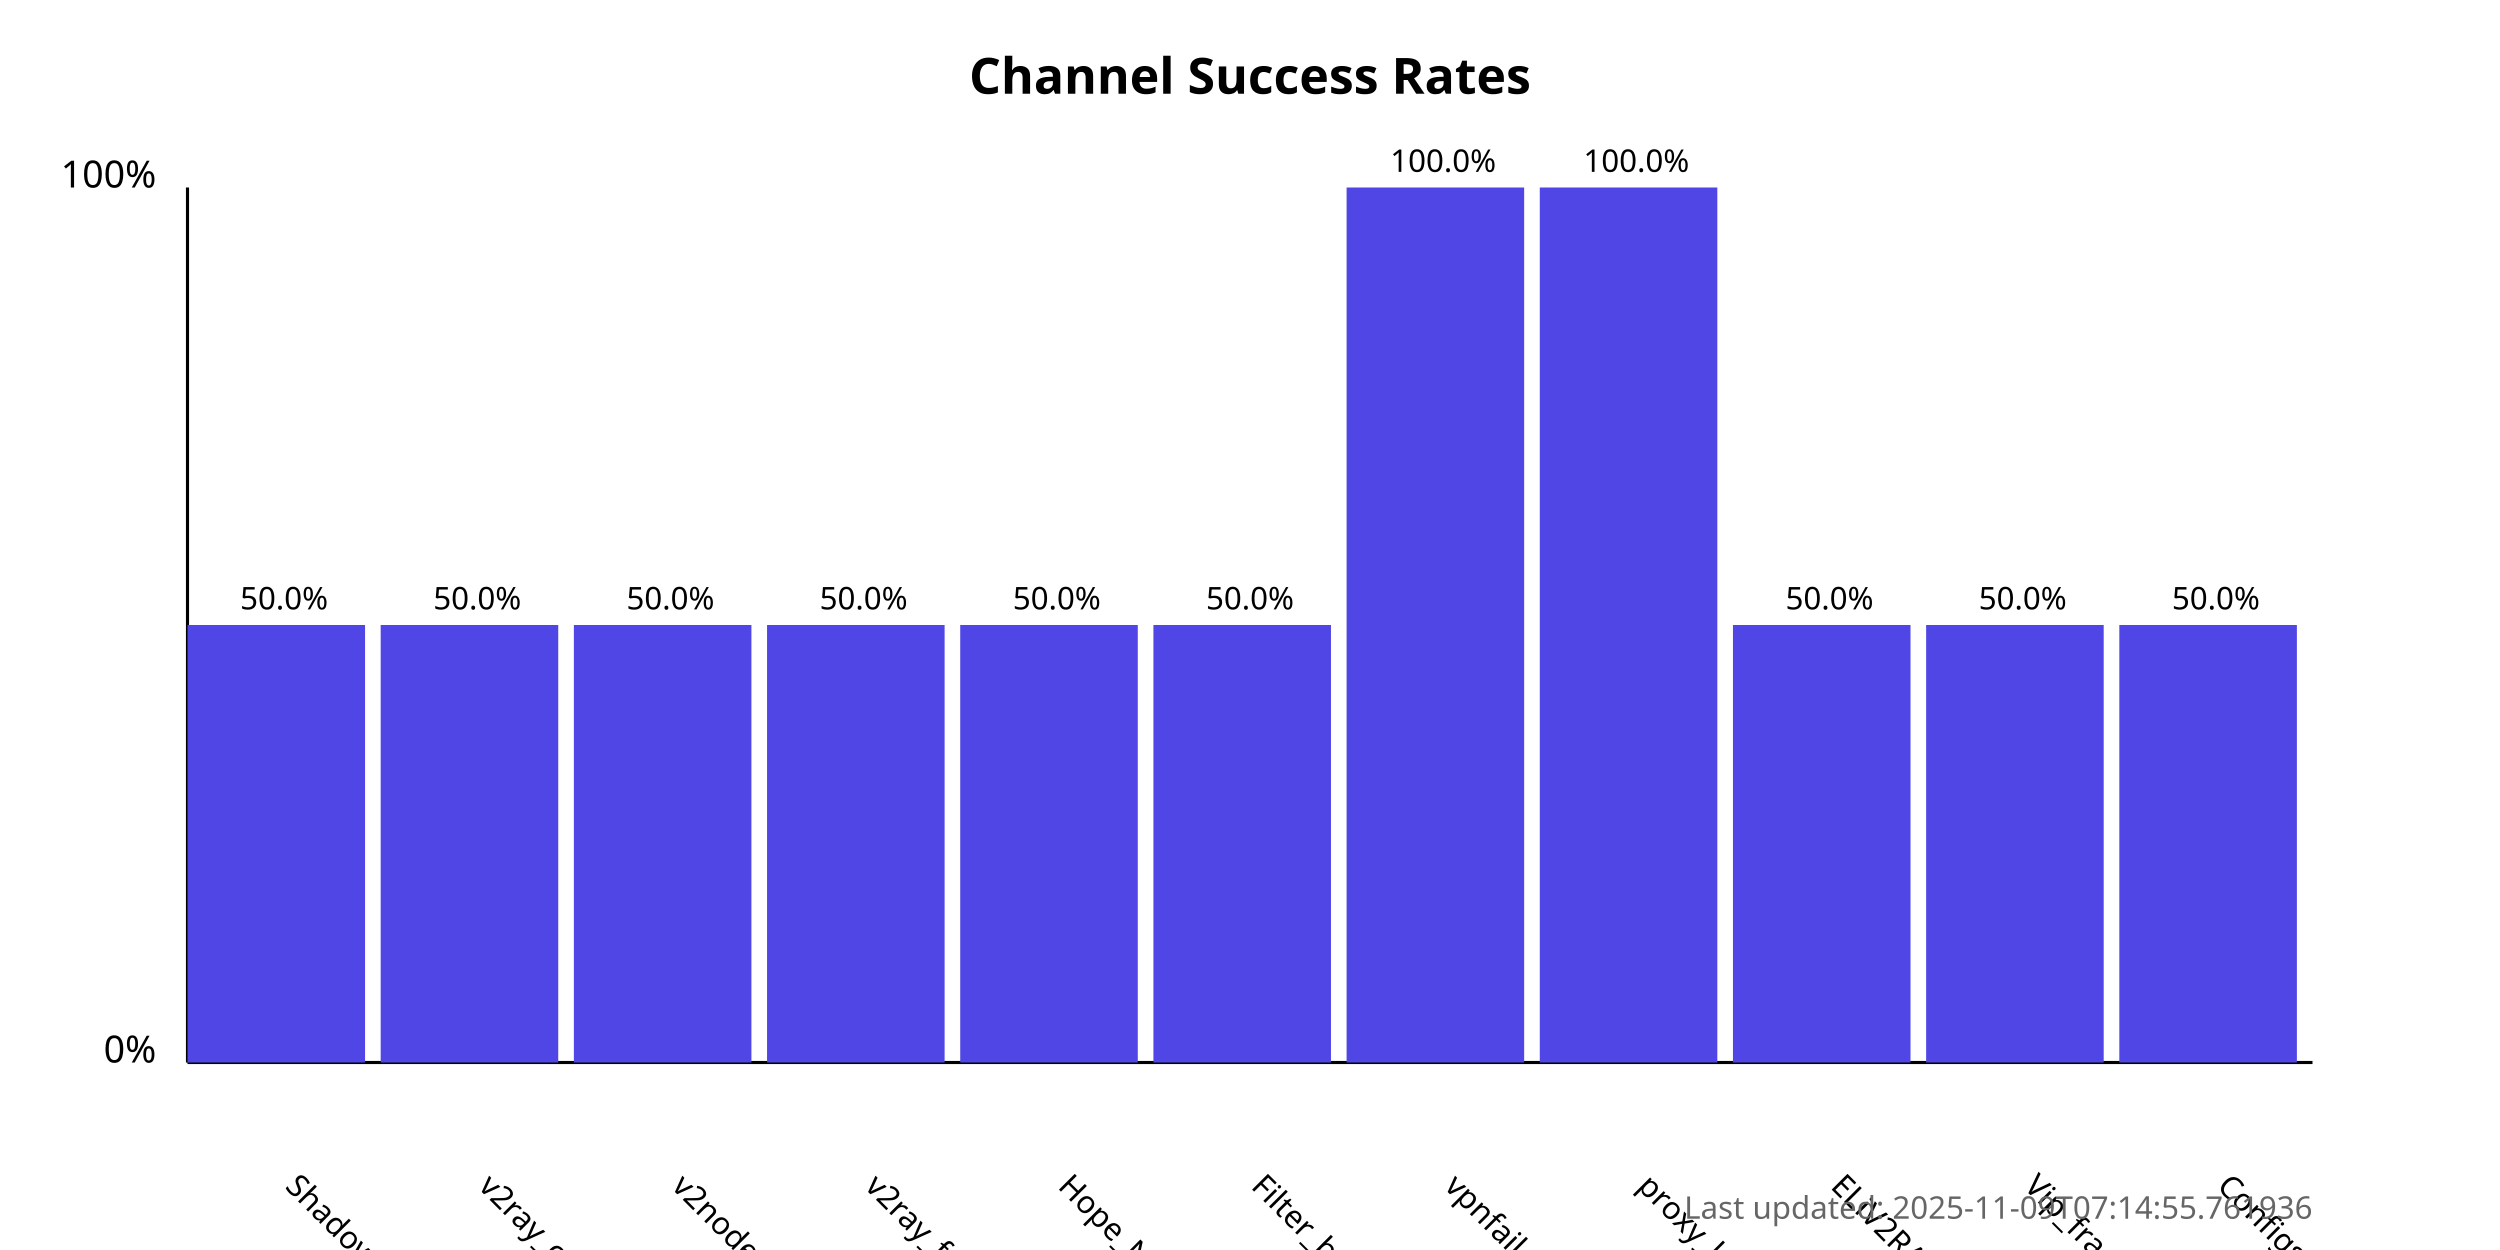
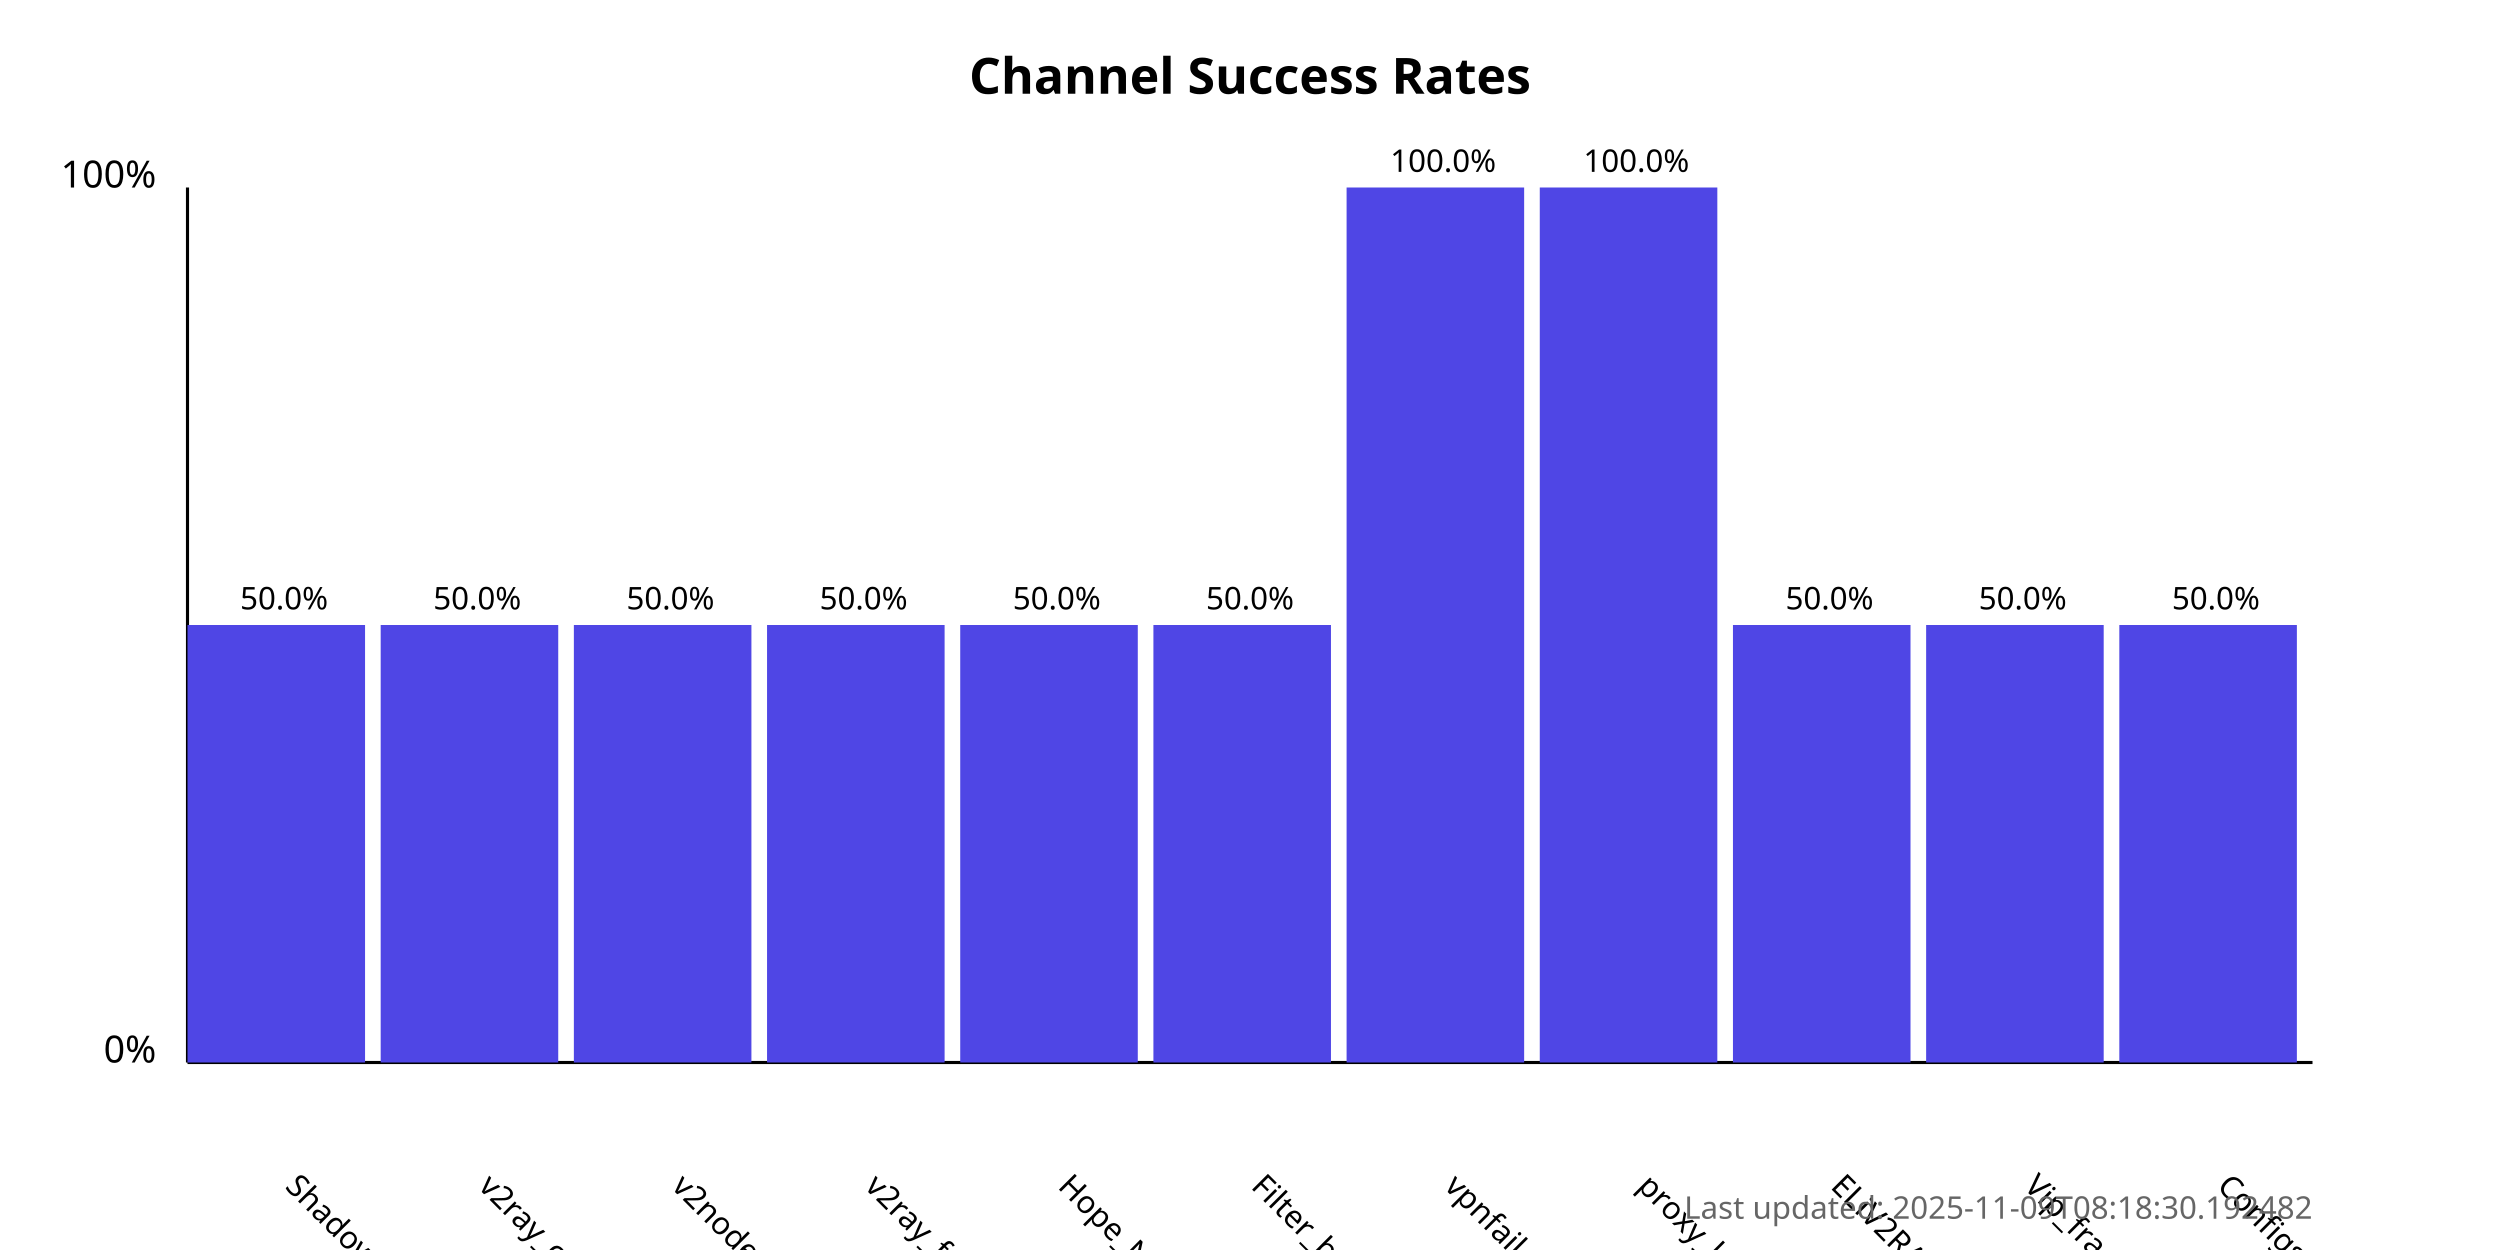
<svg xmlns="http://www.w3.org/2000/svg" width="800" height="400">
  <style>
            .chart-title { font: bold 16px sans-serif; }
            .axis-label { font: 12px sans-serif; }
            .tick-label { font: 10px sans-serif; }
            .bar { fill: #4f46e5; }
            .bar:hover { fill: #6366f1; }
            .timestamp { font: 10px sans-serif; fill: #666; }
        </style>
  <text x="400.0" y="30" text-anchor="middle" class="chart-title">
            Channel Success Rates
        </text>
  <line x1="60" y1="340" x2="60" y2="60" stroke="black" stroke-width="1" />
  <line x1="60" y1="340" x2="740" y2="340" stroke="black" stroke-width="1" />
  <text x="50" y="340" text-anchor="end" class="axis-label">0%</text>
  <text x="50" y="60" text-anchor="end" class="axis-label">100%</text>
  <g>
    <rect x="60" y="200.0" width="56.818" height="140.0" class="bar" />
    <text x="90.909" y="380" transform="rotate(45, 90.90909, 380)" text-anchor="start" class="tick-label">
                ShadowProxy66
            </text>
    <text x="90.909" y="195.0" text-anchor="middle" class="tick-label">
                50.0%
            </text>
  </g>
  <g>
    <rect x="121.818" y="200.0" width="56.818" height="140.0" class="bar" />
    <text x="152.727" y="380" transform="rotate(45, 152.7273, 380)" text-anchor="start" class="tick-label">
                v2ray_configs_pool
            </text>
    <text x="152.727" y="195.0" text-anchor="middle" class="tick-label">
                50.0%
            </text>
  </g>
  <g>
    <rect x="183.636" y="200.0" width="56.818" height="140.0" class="bar" />
    <text x="214.545" y="380" transform="rotate(45, 214.5455, 380)" text-anchor="start" class="tick-label">
                v2nodes
            </text>
    <text x="214.545" y="195.0" text-anchor="middle" class="tick-label">
                50.0%
            </text>
  </g>
  <g>
    <rect x="245.455" y="200.0" width="56.818" height="140.0" class="bar" />
    <text x="276.364" y="380" transform="rotate(45, 276.3636, 380)" text-anchor="start" class="tick-label">
                v2ray_free_conf
            </text>
    <text x="276.364" y="195.0" text-anchor="middle" class="tick-label">
                50.0%
            </text>
  </g>
  <g>
    <rect x="307.273" y="200.0" width="56.818" height="140.0" class="bar" />
    <text x="338.182" y="380" transform="rotate(45, 338.1818, 380)" text-anchor="start" class="tick-label">
                Hope_Net
            </text>
    <text x="338.182" y="195.0" text-anchor="middle" class="tick-label">
                50.0%
            </text>
  </g>
  <g>
    <rect x="369.091" y="200.0" width="56.818" height="140.0" class="bar" />
    <text x="400.0" y="380" transform="rotate(45, 400.0, 380)" text-anchor="start" class="tick-label">
                Filter_breaker
            </text>
    <text x="400.0" y="195.0" text-anchor="middle" class="tick-label">
                50.0%
            </text>
  </g>
  <g>
    <rect x="430.909" y="60.0" width="56.818" height="280.0" class="bar" />
    <text x="461.818" y="380" transform="rotate(45, 461.8182, 380)" text-anchor="start" class="tick-label">
                vpnfail_vless
            </text>
    <text x="461.818" y="55.0" text-anchor="middle" class="tick-label">
                100.0%
            </text>
  </g>
  <g>
    <rect x="492.727" y="60.0" width="56.818" height="280.0" class="bar" />
    <text x="523.636" y="380" transform="rotate(45, 523.6364, 380)" text-anchor="start" class="tick-label">
                proxy_kafee
            </text>
    <text x="523.636" y="55.0" text-anchor="middle" class="tick-label">
                100.0%
            </text>
  </g>
  <g>
    <rect x="554.545" y="200.0" width="56.818" height="140.0" class="bar" />
    <text x="585.455" y="380" transform="rotate(45, 585.4545, 380)" text-anchor="start" class="tick-label">
                ELiV2RAY
            </text>
    <text x="585.455" y="195.0" text-anchor="middle" class="tick-label">
                50.0%
            </text>
  </g>
  <g>
    <rect x="616.364" y="200.0" width="56.818" height="140.0" class="bar" />
    <text x="647.273" y="380" transform="rotate(45, 647.2727, 380)" text-anchor="start" class="tick-label">
                Vip_fragment_v2ray
            </text>
    <text x="647.273" y="195.0" text-anchor="middle" class="tick-label">
                50.0%
            </text>
  </g>
  <g>
    <rect x="678.182" y="200.0" width="56.818" height="140.0" class="bar" />
    <text x="709.091" y="380" transform="rotate(45, 709.0909, 380)" text-anchor="start" class="tick-label">
                ConfigsHubPlus
            </text>
    <text x="709.091" y="195.0" text-anchor="middle" class="tick-label">
                50.0%
            </text>
  </g>
  <text x="740" y="390" text-anchor="end" class="timestamp">
-             Last updated: 2025-11-09T07:14:55.761936
+             Last updated: 2025-11-09T08:18:30.192482
        </text>
</svg>
